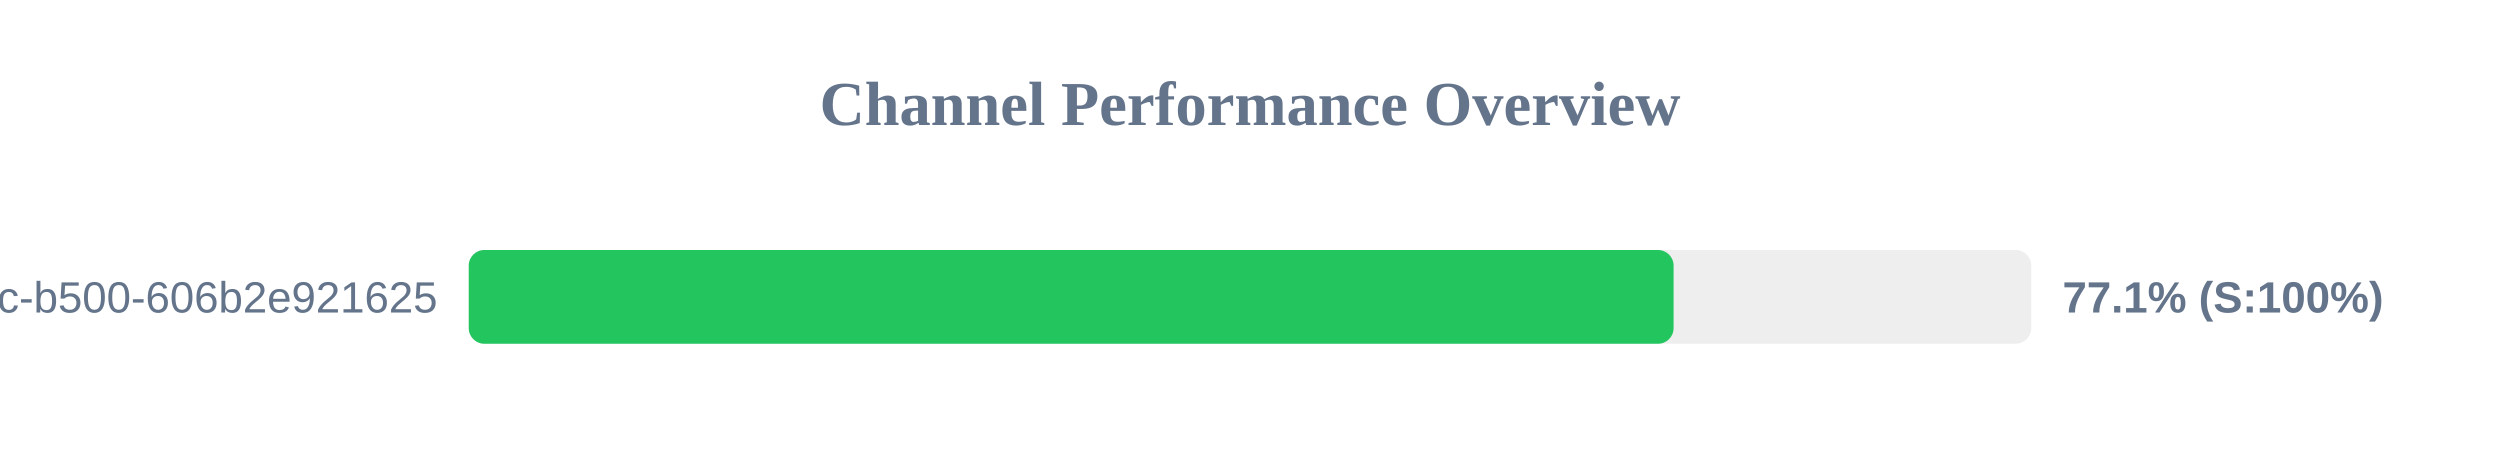
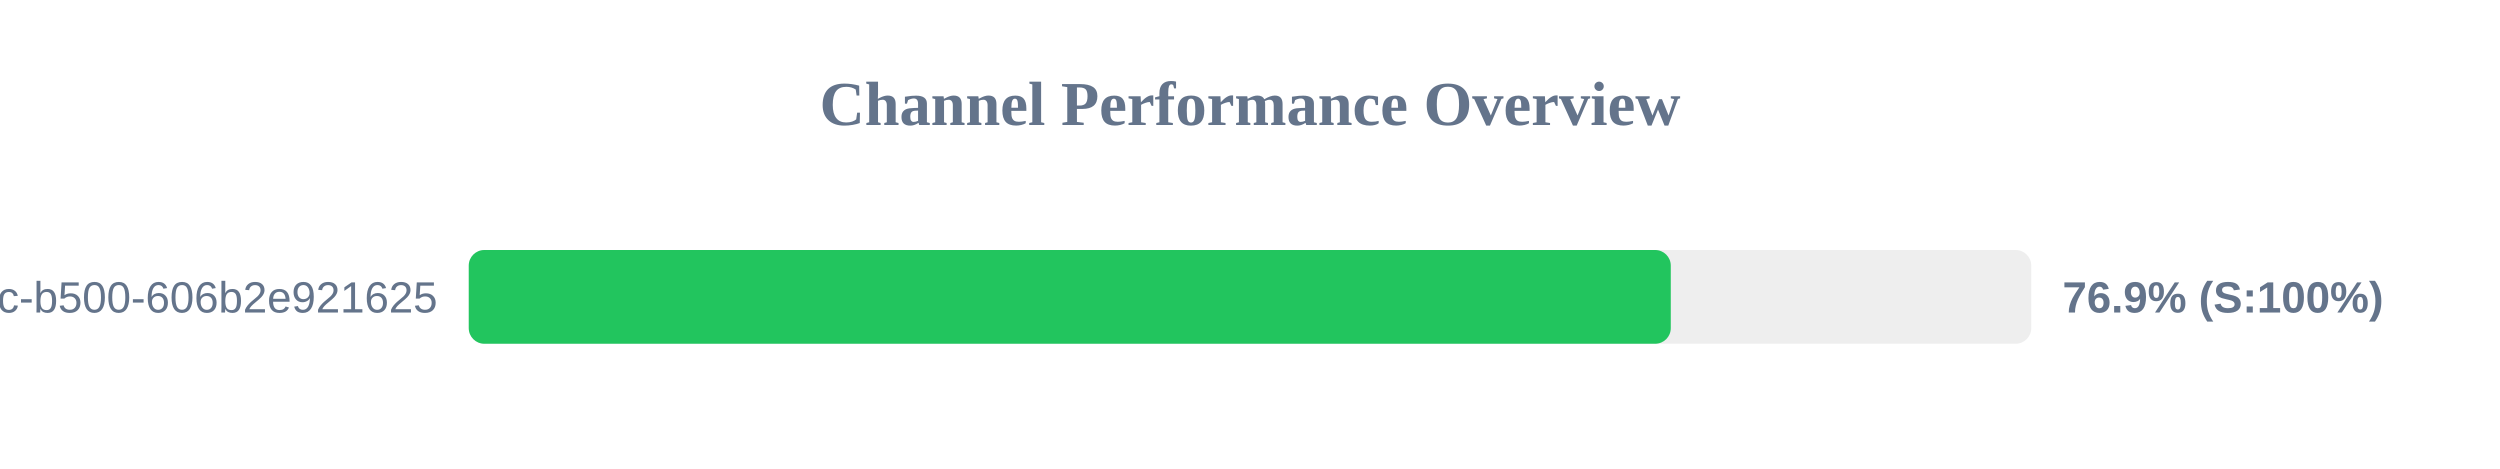
<svg xmlns="http://www.w3.org/2000/svg" width="800" height="150" version="1.1">
  <style>
        .row { font: 14px Arial; fill: #64748b; }
        .score { font: bold 14px Arial; fill: #64748b; }
    </style>
  <text x="400" y="40" text-anchor="middle" font-size="20px" font-weight="bold" fill="#64748b">Channel Performance Overview</text>
  <rect x="150" y="80" width="500" height="30" fill="#eee" rx="5" />
-   <rect x="150" y="80" width="385.55" height="30" fill="#22c55e" rx="5" />
+   <rect x="150" y="80" width="384.65" height="30" fill="#22c55e" rx="5" />
  <text x="140" y="100" text-anchor="end" class="row">?uuid=f901861b-6491-450c-b500-606b2e921625</text>
-   <text x="660" y="100" text-anchor="start" class="score">77.1% (S:100%)</text>
+   <text x="660" y="100" text-anchor="start" class="score">76.9% (S:100%)</text>
</svg>
